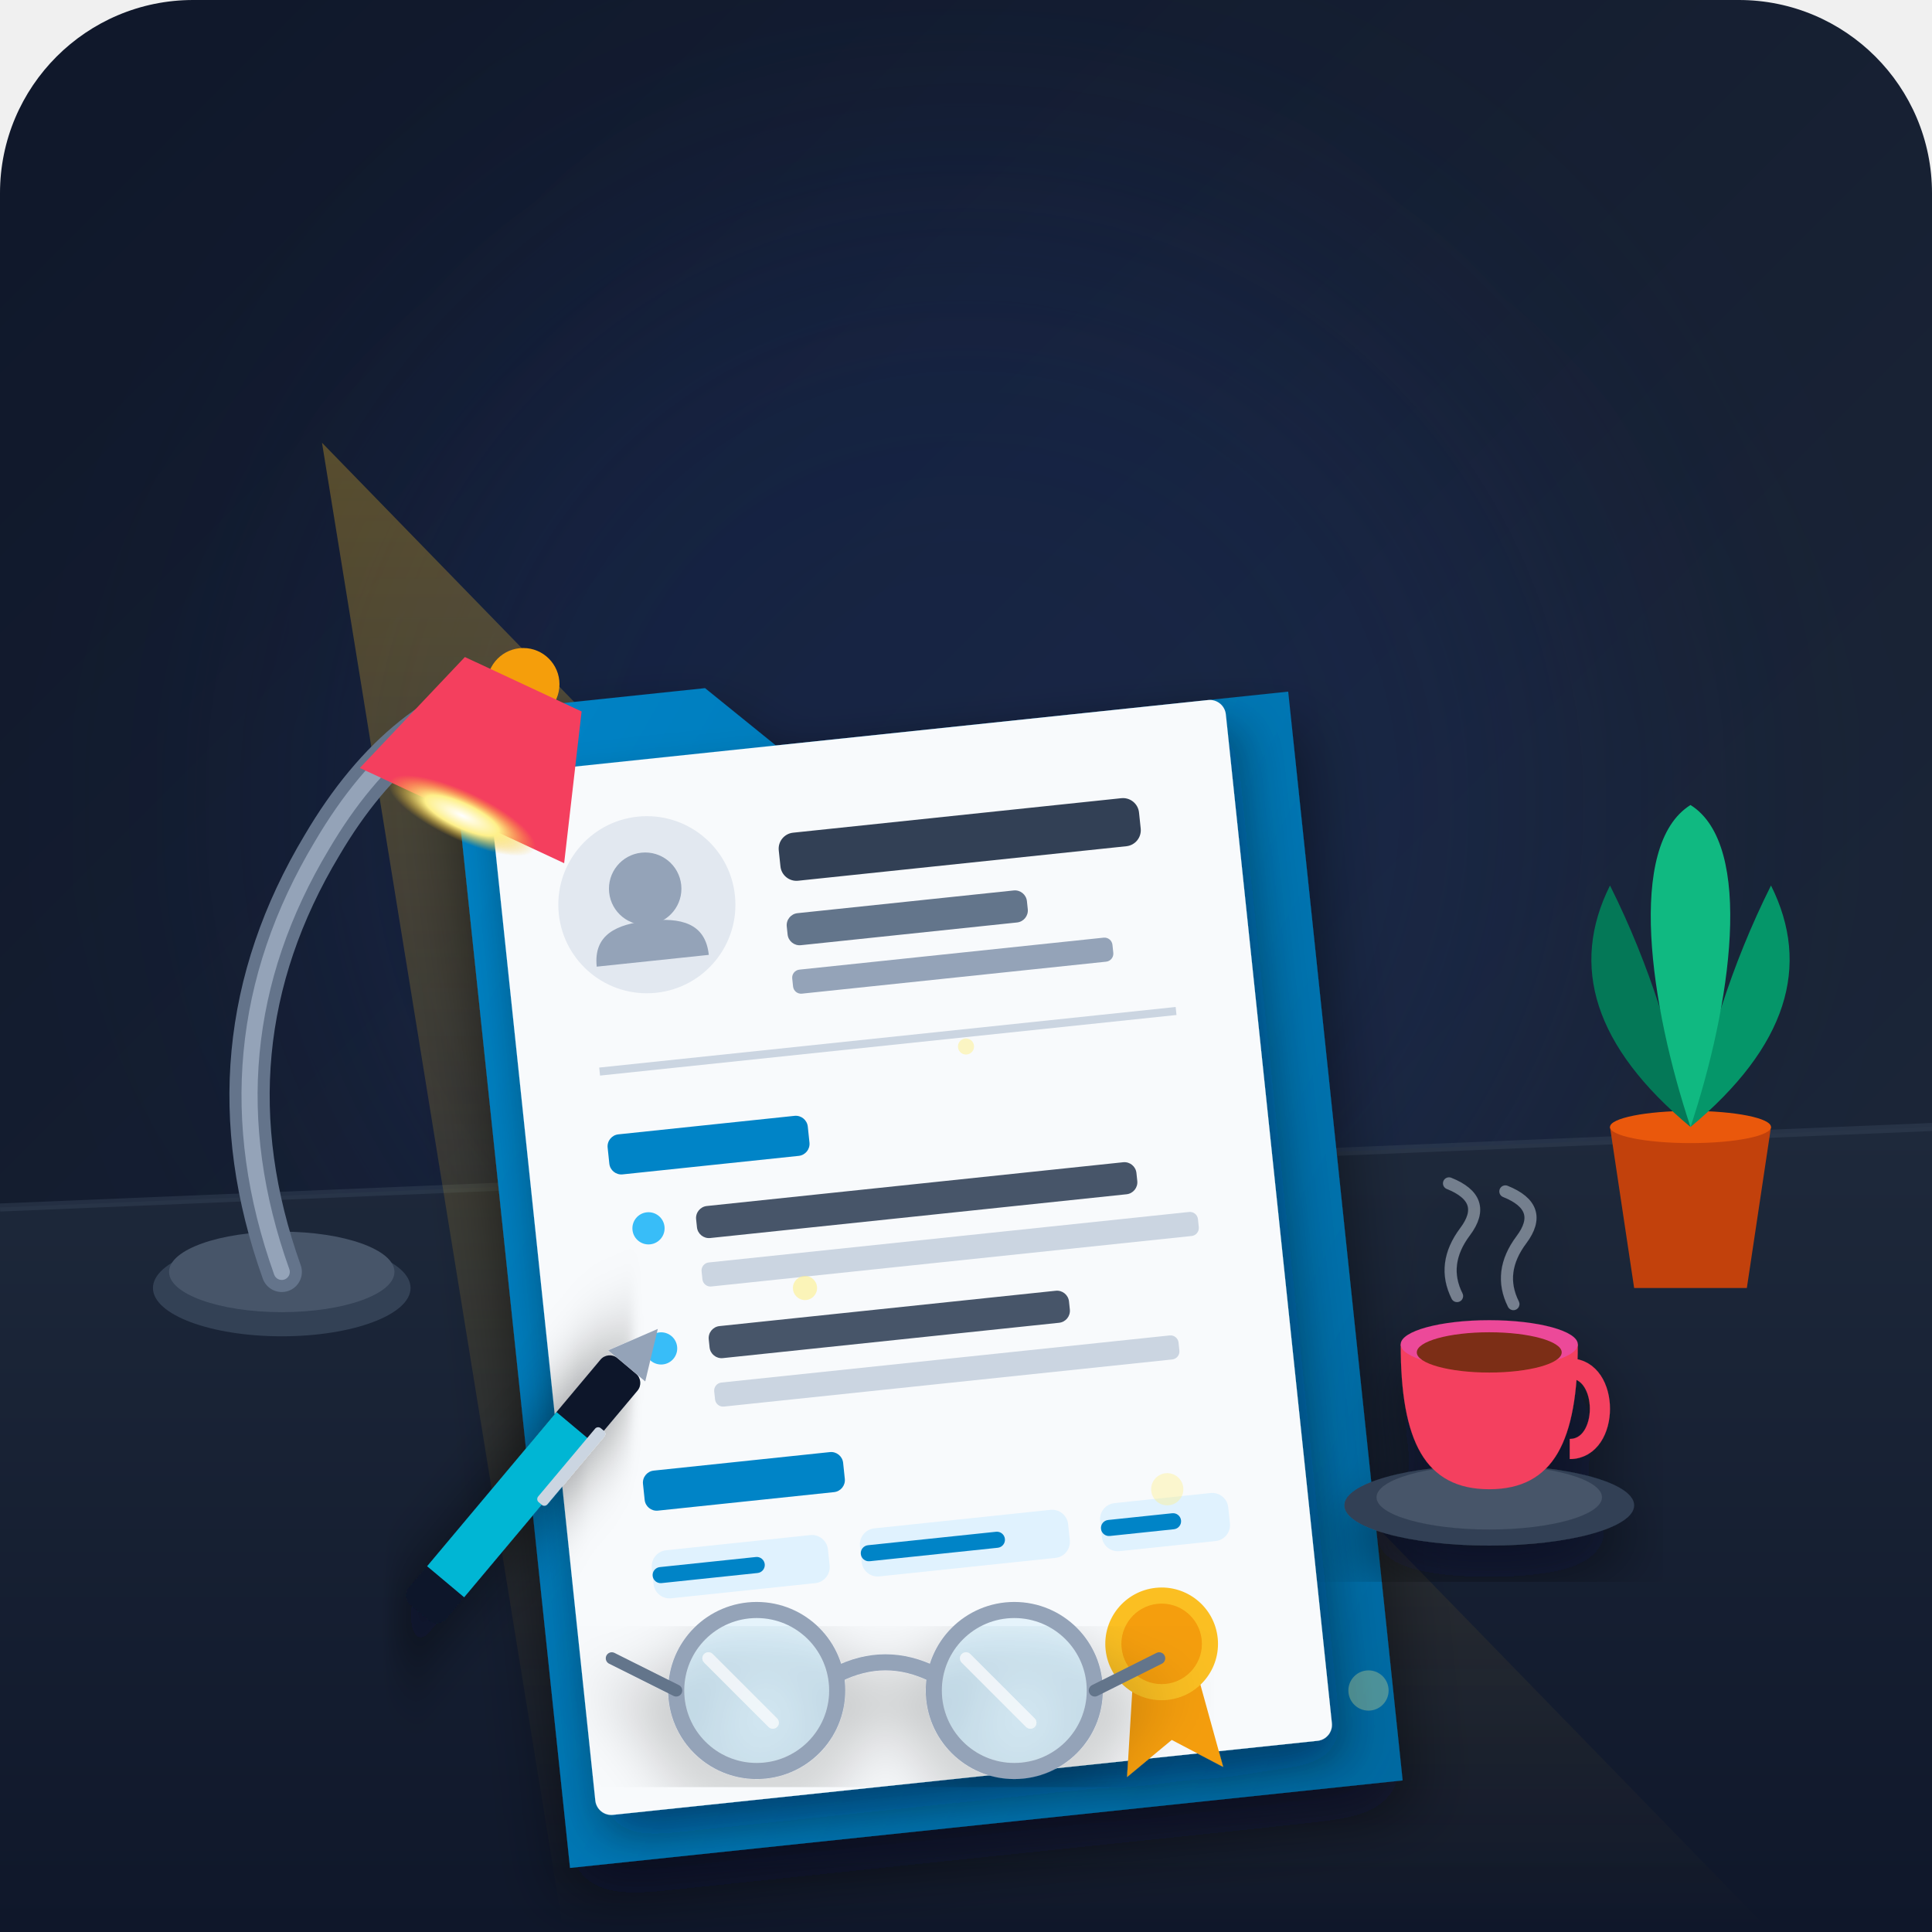
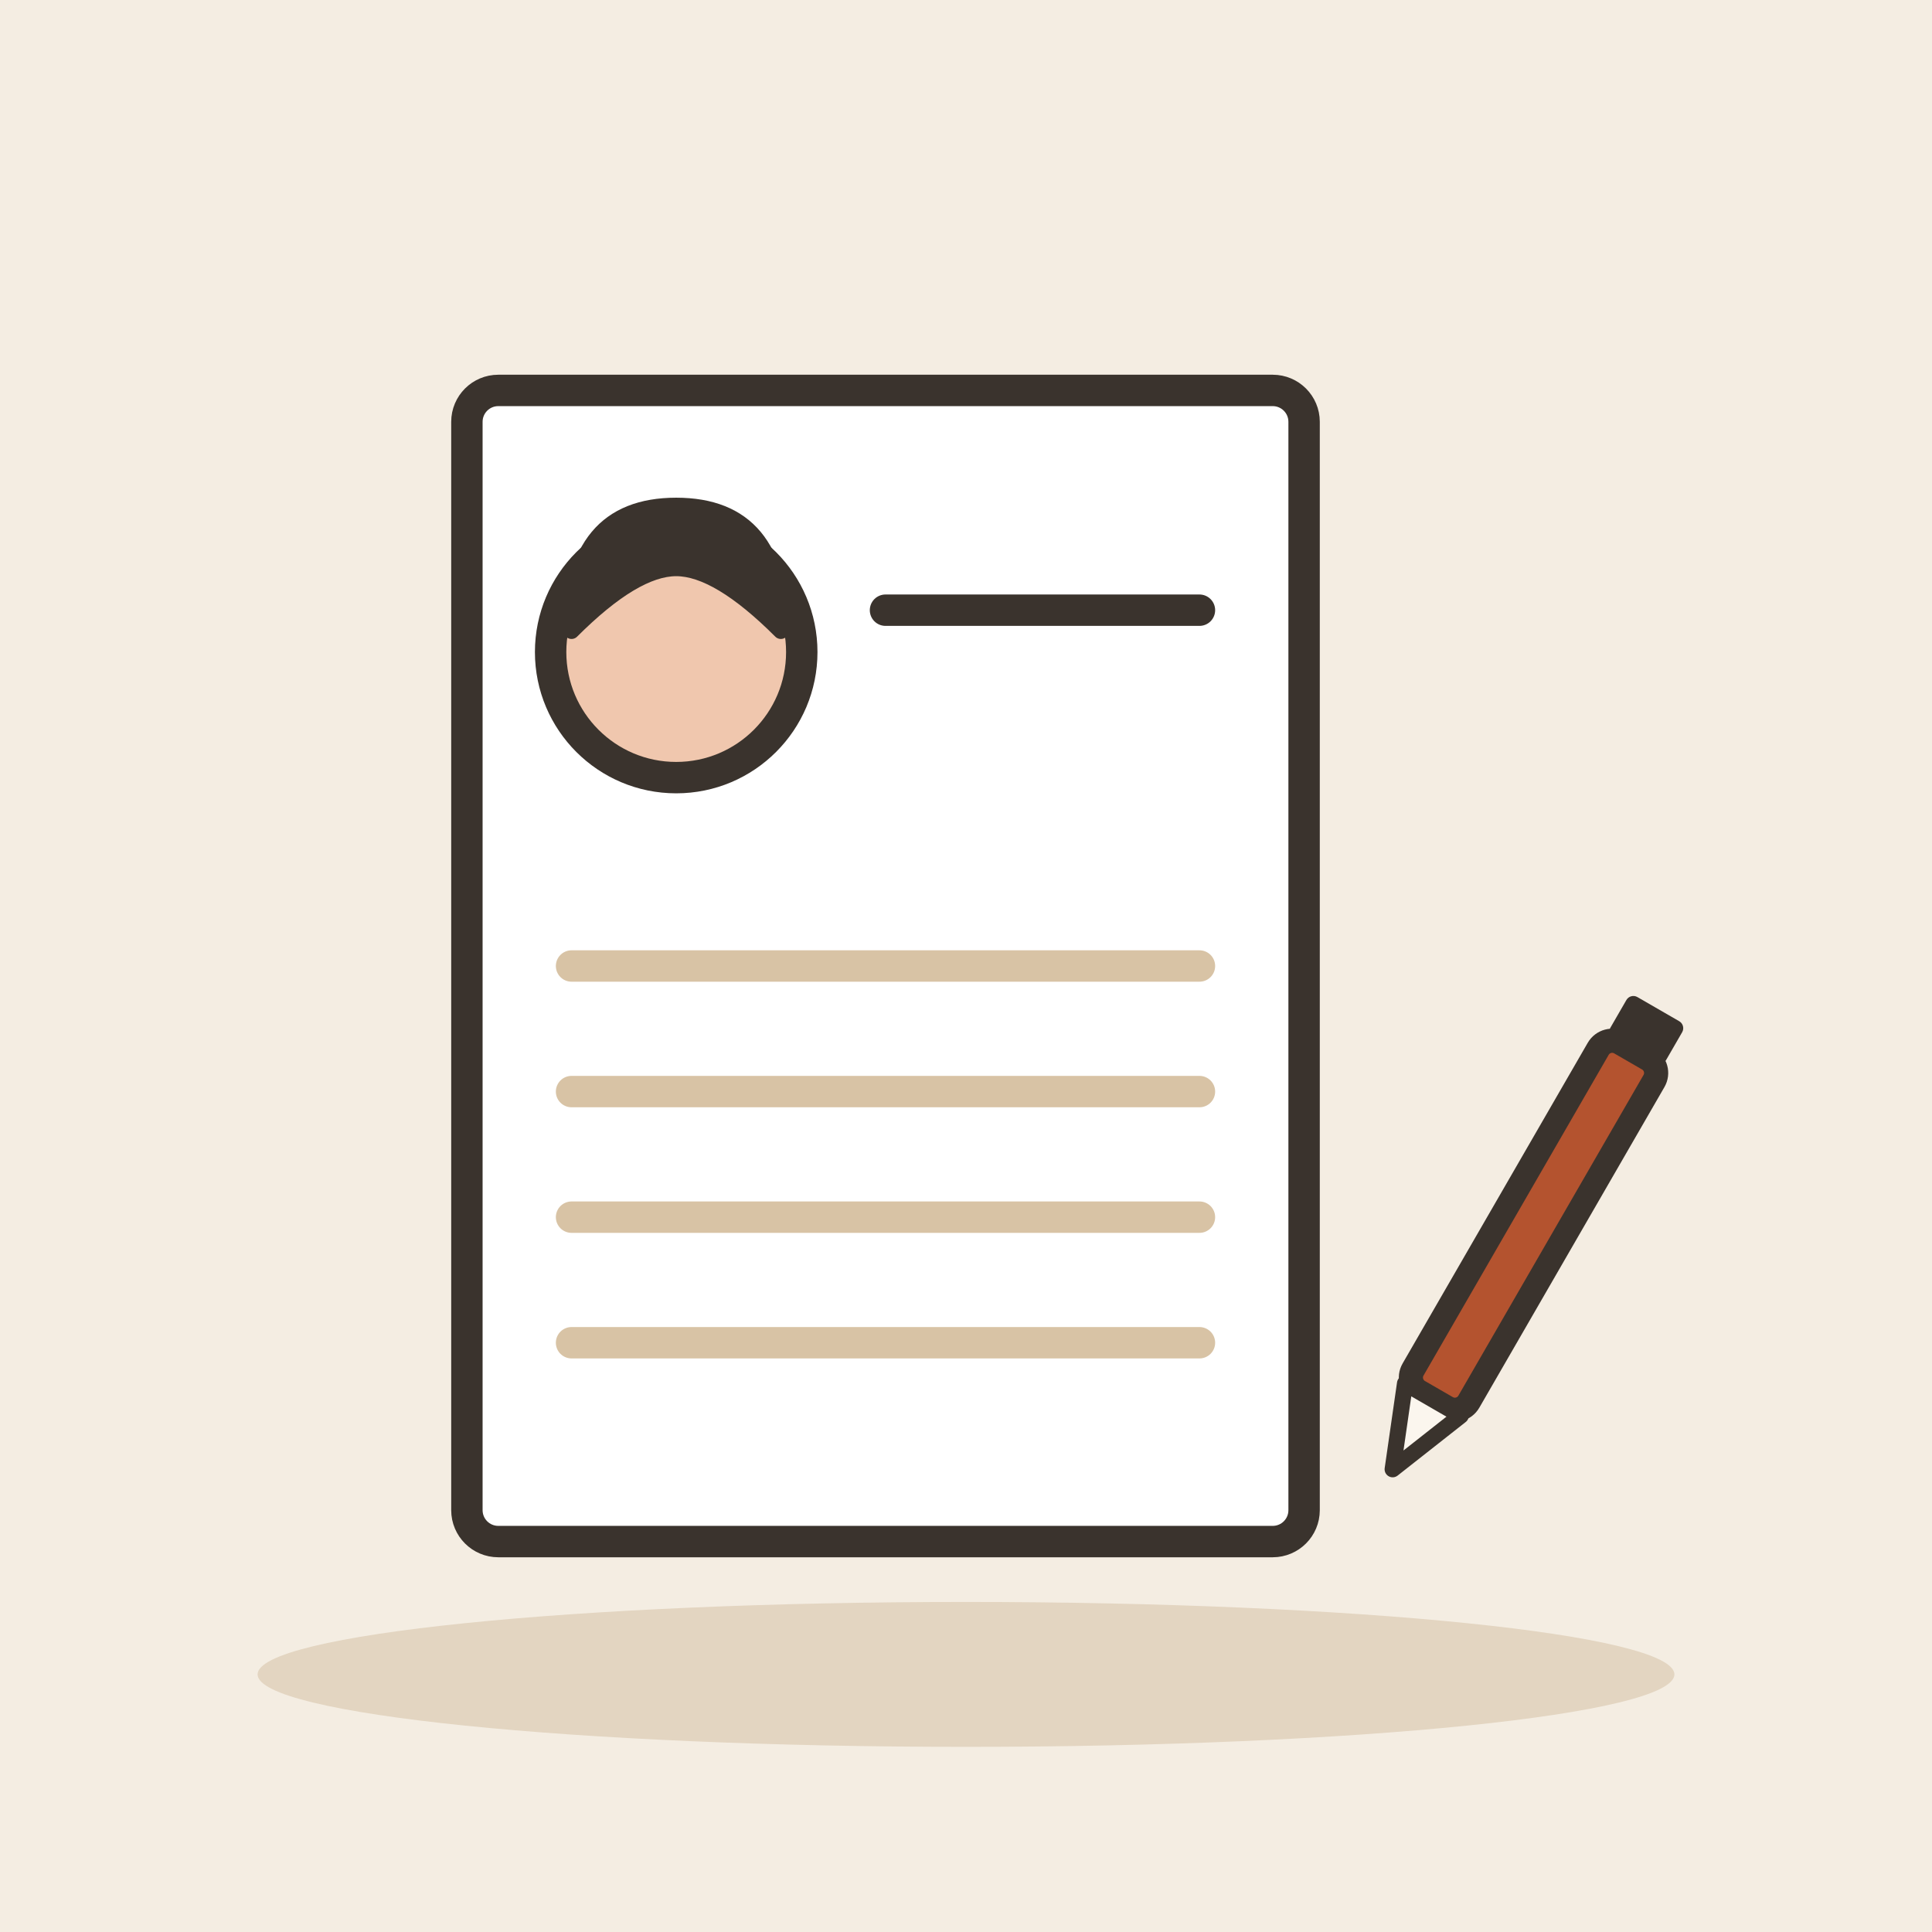
- <svg xmlns="http://www.w3.org/2000/svg" viewBox="0 0 240 240">
-   <defs>
-     <linearGradient id="bgGrad" x1="0%" y1="0%" x2="100%" y2="100%">
-       <stop offset="0%" stop-color="#0f172a" />
-       <stop offset="100%" stop-color="#1e293b" />
-     </linearGradient>
-     <linearGradient id="deskGrad" x1="0%" y1="0%" x2="0%" y2="100%">
-       <stop offset="0%" stop-color="#1e293b" />
-       <stop offset="100%" stop-color="#0f172a" />
-     </linearGradient>
-     <linearGradient id="lampLight" x1="0%" y1="0%" x2="0%" y2="100%">
-       <stop offset="0%" stop-color="#fbbf24" stop-opacity="0.3" />
-       <stop offset="100%" stop-color="#fbbf24" stop-opacity="0.0" />
-     </linearGradient>
-     <radialGradient id="bulbGlow" cx="50%" cy="50%" r="50%">
-       <stop offset="0%" stop-color="#fff" />
-       <stop offset="50%" stop-color="#fef08a" />
-       <stop offset="100%" stop-color="#fbbf24" stop-opacity="0" />
-     </radialGradient>
-     <linearGradient id="folderGrad" x1="0%" y1="0%" x2="100%" y2="100%">
-       <stop offset="0%" stop-color="#0284c7" />
-       <stop offset="100%" stop-color="#0369a1" />
-     </linearGradient>
-     <filter id="dropShadow" x="-10%" y="-10%" width="120%" height="120%">
-       <feDropShadow dx="0" dy="4" stdDeviation="4" flood-color="#020617" flood-opacity="0.5" />
-     </filter>
-     <filter id="paperShadow" x="-20%" y="-20%" width="140%" height="140%">
-       <feDropShadow dx="1" dy="3" stdDeviation="3" flood-color="#090d16" flood-opacity="0.4" />
-     </filter>
-   </defs>
-   <rect width="240" height="240" rx="24" fill="url(#bgGrad)" />
-   <circle cx="120" cy="100" r="80" fill="#1e3a8a" opacity="0.2" filter="blur(20px)" />
-   <path d="M 0 150 L 240 140 L 240 240 L 0 240 Z" fill="url(#deskGrad)" />
-   <line x1="0" y1="150" x2="240" y2="140" stroke="#334155" stroke-width="1" opacity="0.5" />
-   <g transform="translate(210, 115)">
-     <polygon points="-10,25 10,25 7,45 -7,45" fill="#c2410c" />
-     <ellipse cx="0" cy="25" rx="10" ry="2" fill="#ea580c" />
-     <path d="M 0 25 C -12 15 -15 5 -10 -5 C -5 5 -2 15 0 25" fill="#047857" />
-     <path d="M 0 25 C 12 15 15 5 10 -5 C 5 5 2 15 0 25" fill="#059669" />
-     <path d="M 0 25 C -5 10 -8 -10 0 -15 C 8 -10 5 10 0 25" fill="#10b981" />
+ <svg xmlns="http://www.w3.org/2000/svg" viewBox="0 0 240 240" data-style="editorial">
+   <rect width="240" height="240" fill="#F4EDE2" />
+   <ellipse cx="120" cy="208" rx="88" ry="9" fill="#E3D5C1" />
+   <g transform="translate(110 120) scale(1.3 1.3)">
+     <g transform="translate(0 0)">
+       <rect x="-40" y="-55" width="80" height="110" rx="3" fill="#FFFFFF" stroke="#3A332D" stroke-width="3" stroke-linecap="round" stroke-linejoin="round" />
+     </g>
+     <circle cx="-20" cy="-30" r="12" fill="#F0C7AE" stroke="#3A332D" stroke-width="3" stroke-linecap="round" stroke-linejoin="round" />
+     <path d="M-30 -32Q-30 -44 -20 -44Q-10 -44 -10 -32Q-16 -38 -20 -38Q-24 -38 -30 -32Z" fill="#3A332D" stroke="#3A332D" stroke-width="1.5" stroke-linecap="round" stroke-linejoin="round" />
+     <path d="M-30 0L30 0" stroke="#D8C3A5" stroke-width="3" stroke-linecap="round" fill="none" />
+     <path d="M-30 12L30 12" stroke="#D8C3A5" stroke-width="3" stroke-linecap="round" fill="none" />
+     <path d="M-30 24L30 24" stroke="#D8C3A5" stroke-width="3" stroke-linecap="round" fill="none" />
+     <path d="M-30 36L30 36" stroke="#D8C3A5" stroke-width="3" stroke-linecap="round" fill="none" />
+     <path d="M0 -34L30 -34" stroke="#3A332D" stroke-width="3" stroke-linecap="round" fill="none" />
  </g>
-   <polygon points="40,55 220,240 70,240" fill="url(#lampLight)" />
-   <g transform="translate(115, 155) rotate(-6)" filter="url(#dropShadow)">
-     <path d="M -52 -72 L -20 -72 L -12 -64 L 52 -64 L 52 72 L -52 72 Z" fill="url(#folderGrad)" rx="4" />
-     <rect x="-44" y="-60" width="8" height="12" rx="1" fill="#025a87" opacity="0.6" />
-     <g transform="translate(-2, 2)" filter="url(#paperShadow)">
-       <rect x="-46" y="-66" width="92" height="130" rx="2" fill="#f8fafc" />
-       <g transform="translate(-28, -48)">
-         <circle cx="0" cy="0" r="11" fill="#e2e8f0" />
-         <circle cx="0" cy="-2" r="4.5" fill="#94a3b8" />
-         <path d="M -7 7 C -7 3 -4 2 0 2 C 4 2 7 3 7 7 Z" fill="#94a3b8" />
-       </g>
-       <rect x="-11" y="-55" width="45" height="6" rx="2" fill="#334155" />
-       <rect x="-11" y="-45" width="30" height="4" rx="1.5" fill="#64748b" />
-       <rect x="-11" y="-38" width="40" height="3" rx="1" fill="#94a3b8" />
-       <line x1="-36" y1="-28" x2="36" y2="-28" stroke="#cbd5e1" stroke-width="1" />
-       <rect x="-36" y="-20" width="25" height="5" rx="1.5" fill="#0284c7" />
-       <circle cx="-32" cy="-8" r="2" fill="#38bdf8" />
-       <rect x="-26" y="-10" width="55" height="4" rx="1.5" fill="#475569" />
-       <rect x="-26" y="-3" width="62" height="3" rx="1" fill="#cbd5e1" />
-       <circle cx="-32" cy="7" r="2" fill="#38bdf8" />
-       <rect x="-26" y="5" width="45" height="4" rx="1.5" fill="#475569" />
-       <rect x="-26" y="12" width="58" height="3" rx="1" fill="#cbd5e1" />
-       <rect x="-36" y="22" width="25" height="5" rx="1.5" fill="#0284c7" />
-       <rect x="-36" y="32" width="22" height="6" rx="2" fill="#e0f2fe" />
-       <rect x="-36" y="34" width="14" height="2" rx="1" fill="#0284c7" />
-       <rect x="-10" y="32" width="26" height="6" rx="2" fill="#e0f2fe" />
-       <rect x="-10" y="34" width="18" height="2" rx="1" fill="#0284c7" />
-       <rect x="20" y="32" width="16" height="6" rx="2" fill="#e0f2fe" />
-       <rect x="20" y="34" width="10" height="2" rx="1" fill="#0284c7" />
-       <g transform="translate(26, 50)" fill="#fbbf24">
-         <path d="M -4 4 L -6 16 L 0 12 L 6 16 L 4 4 Z" fill="#f59e0b" />
-         <circle cx="0" cy="0" r="7" />
-         <circle cx="0" cy="0" r="5" fill="#f59e0b" />
-       </g>
-     </g>
+   <g transform="translate(186 160) rotate(30)">
+     <rect x="-4" y="-34" width="8" height="50" rx="2" fill="#B4532F" stroke="#3A332D" stroke-width="3" stroke-linecap="round" stroke-linejoin="round" />
+     <path d="M-4 16L0 26L4 16Z" fill="#FBF6EE" stroke="#3A332D" stroke-width="2" stroke-linecap="round" stroke-linejoin="round" />
+     <rect x="-4" y="-40" width="8" height="6" rx="1" fill="#3A332D" />
  </g>
-   <g transform="translate(65, 185) rotate(40)" filter="url(#dropShadow)">
-     <rect x="-3" y="-20" width="6" height="40" rx="1.5" fill="#0f172a" />
-     <rect x="-3" y="-10" width="6" height="25" fill="#06b6d4" />
-     <path d="M -3 -20 L 3 -20 L 0 -26 Z" fill="#94a3b8" />
-     <rect x="2" y="-12" width="1.5" height="12" rx="0.5" fill="#cbd5e1" />
-   </g>
-   <g transform="translate(185, 175)" filter="url(#dropShadow)">
-     <ellipse cx="0" cy="12" rx="18" ry="5" fill="#334155" />
-     <ellipse cx="0" cy="11" rx="14" ry="4" fill="#475569" />
-     <path d="M -11 -8 L 11 -8 C 11 4 8 10 0 10 C -8 10 -11 4 -11 -8 Z" fill="#f43f5e" />
-     <ellipse cx="0" cy="-8" rx="11" ry="3" fill="#ec4899" />
-     <ellipse cx="0" cy="-7" rx="9" ry="2.5" fill="#7c2d12" />
-     <path d="M 10 -5 C 15 -5 15 5 10 5" stroke="#f43f5e" stroke-width="2.5" fill="none" />
-     <path d="M -4 -14 Q -6 -18 -3 -22 T -5 -28" stroke="#cbd5e1" stroke-width="1.5" stroke-linecap="round" fill="none" opacity="0.5" />
-     <path d="M 3 -13 Q 1 -17 4 -21 T 2 -27" stroke="#cbd5e1" stroke-width="1.5" stroke-linecap="round" fill="none" opacity="0.5" />
-   </g>
-   <g transform="translate(110, 210)" filter="url(#dropShadow)">
-     <circle cx="-16" cy="0" r="10" stroke="#94a3b8" stroke-width="2" fill="#38bdf8" fill-opacity="0.1" />
-     <circle cx="16" cy="0" r="10" stroke="#94a3b8" stroke-width="2" fill="#38bdf8" fill-opacity="0.1" />
-     <path d="M -6 -2 Q 0 -5 6 -2" stroke="#94a3b8" stroke-width="2" fill="none" />
-     <path d="M -26 0 L -34 -4" stroke="#64748b" stroke-width="1.5" stroke-linecap="round" />
-     <path d="M 26 0 L 34 -4" stroke="#64748b" stroke-width="1.5" stroke-linecap="round" />
-     <path d="M -22 -4 L -14 4" stroke="#ffffff" stroke-width="1.5" stroke-linecap="round" opacity="0.6" />
-     <path d="M 10 -4 L 18 4" stroke="#ffffff" stroke-width="1.5" stroke-linecap="round" opacity="0.6" />
-   </g>
-   <g transform="translate(35, 120)">
-     <ellipse cx="0" cy="40" rx="16" ry="6" fill="#334155" />
-     <ellipse cx="0" cy="38" rx="14" ry="5" fill="#475569" />
-     <path d="M 0 38 Q -10 10 5 -15 Q 15 -32 30 -35" fill="none" stroke="#64748b" stroke-width="5" stroke-linecap="round" />
-     <path d="M 0 38 Q -10 10 5 -15 Q 15 -32 30 -35" fill="none" stroke="#94a3b8" stroke-width="2" stroke-linecap="round" />
-     <circle cx="30" cy="-35" r="4.5" fill="#f59e0b" />
-     <g transform="translate(30, -35) rotate(25)">
-       <path d="M -8 0 L 8 0 L 14 18 L -14 18 Z" fill="#f43f5e" />
-       <ellipse cx="0" cy="18" rx="10" ry="3" fill="url(#bulbGlow)" />
-     </g>
-   </g>
-   <circle cx="100" cy="160" r="1.5" fill="#fef08a" opacity="0.6" />
-   <circle cx="145" cy="185" r="2" fill="#fef08a" opacity="0.4" />
-   <circle cx="120" cy="130" r="1" fill="#fef08a" opacity="0.5" />
-   <circle cx="170" cy="210" r="2.5" fill="#fef08a" opacity="0.3" />
</svg>
